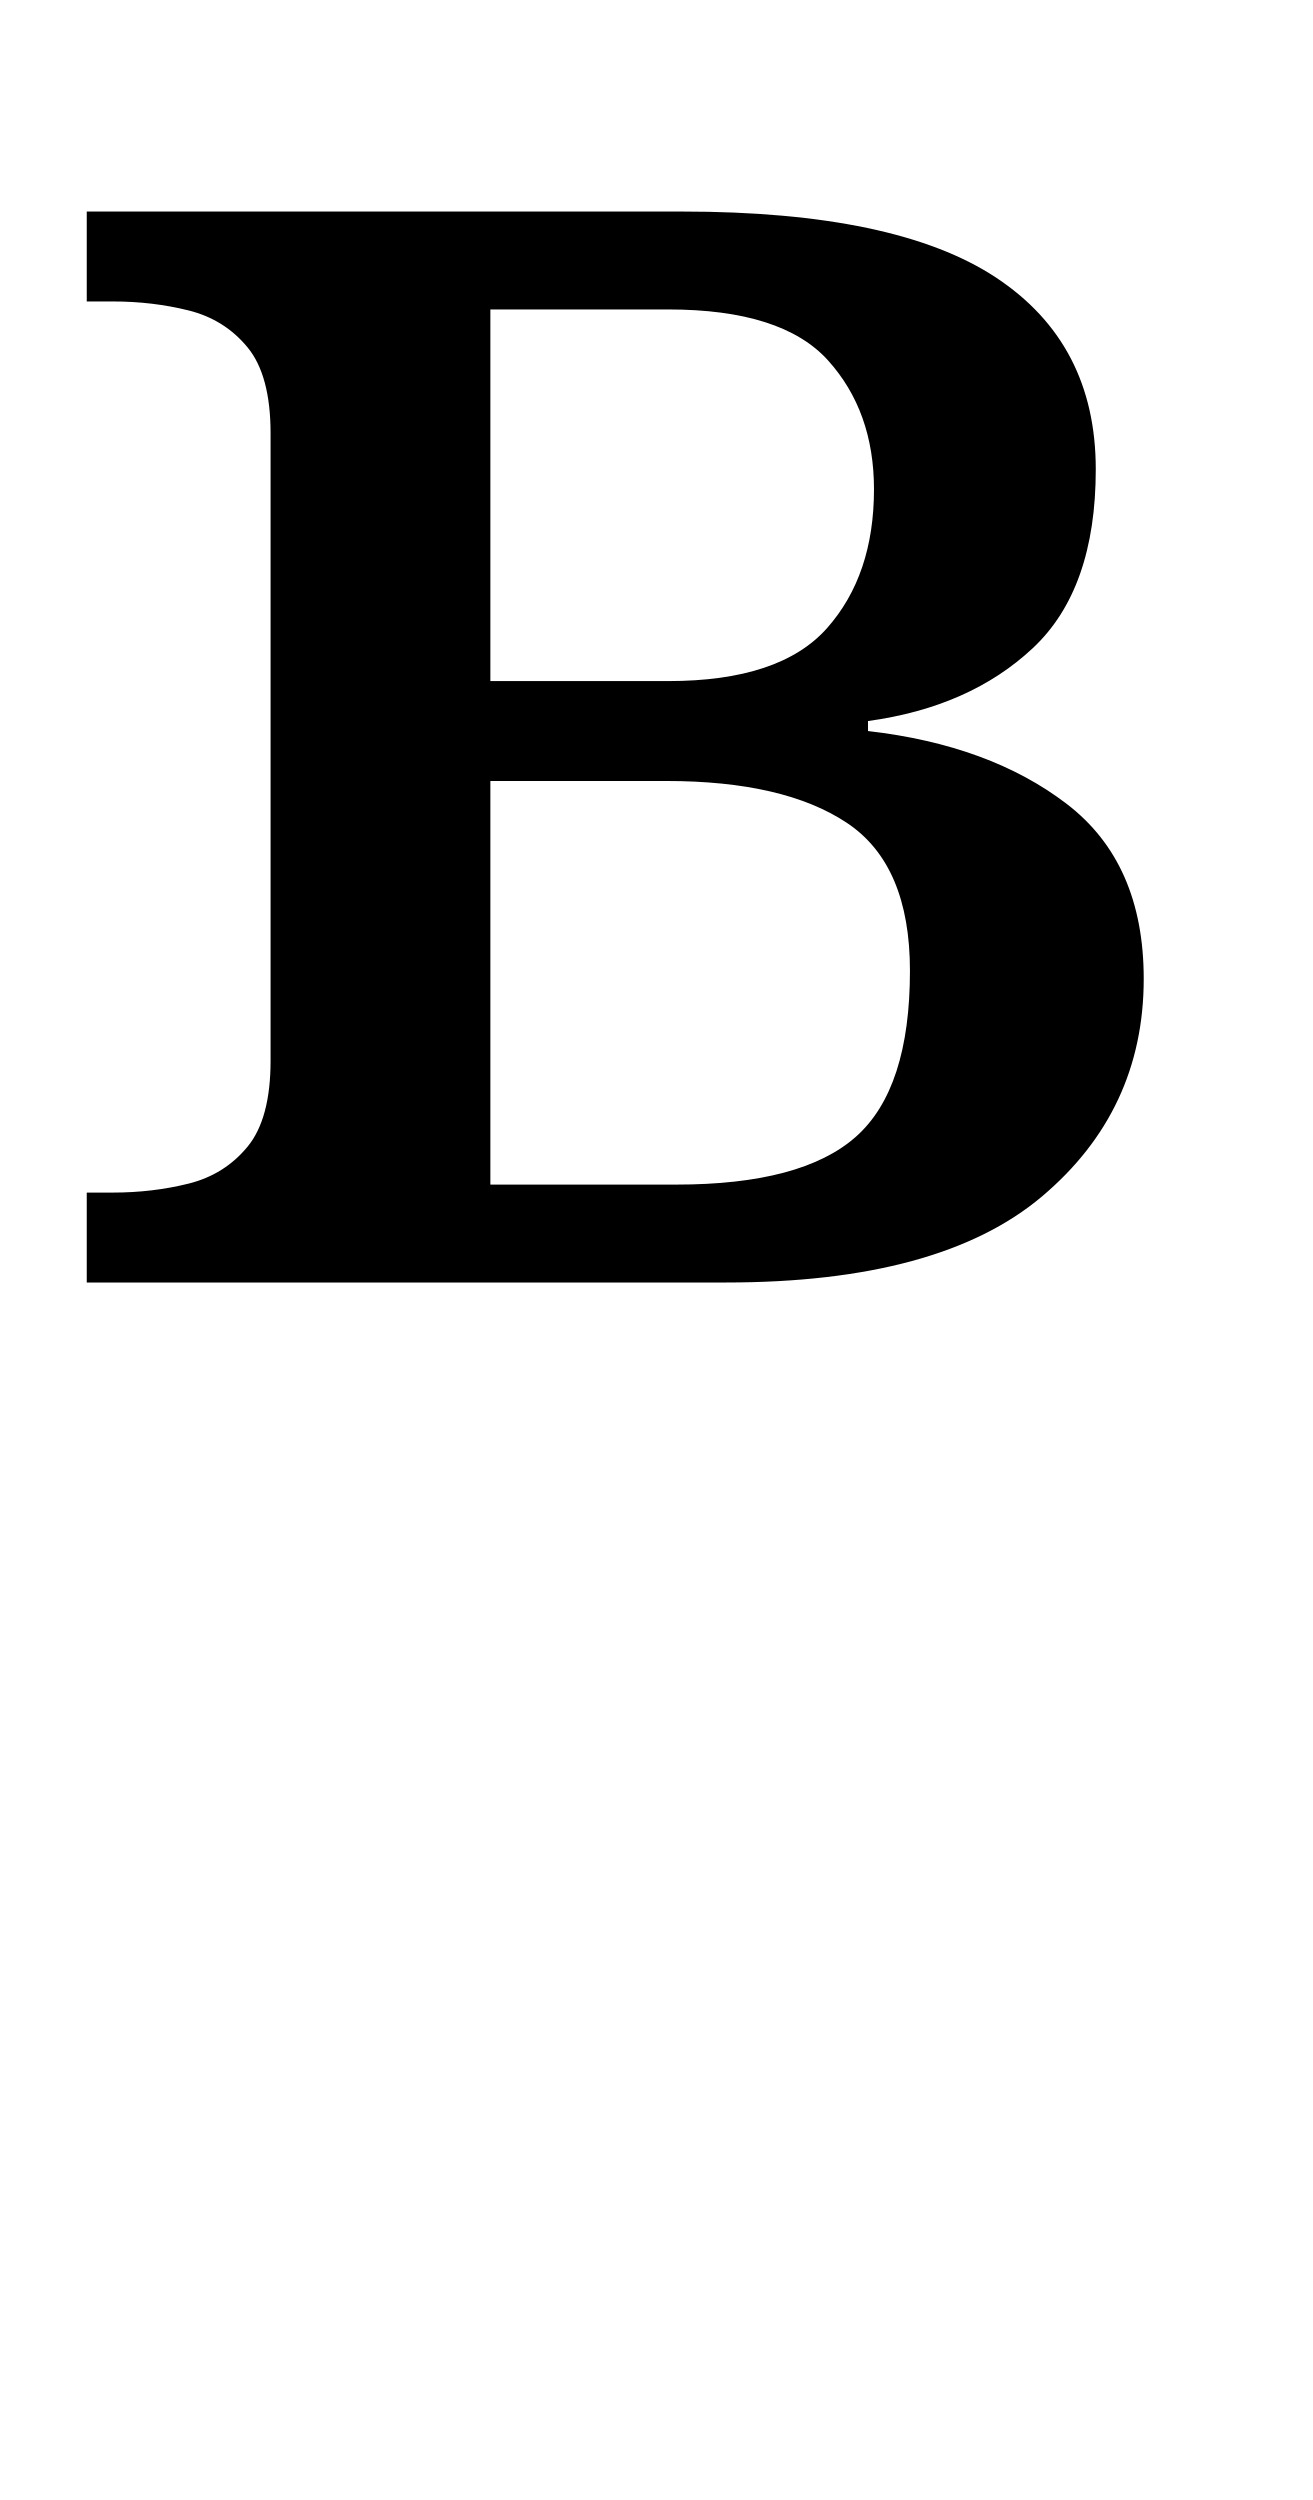
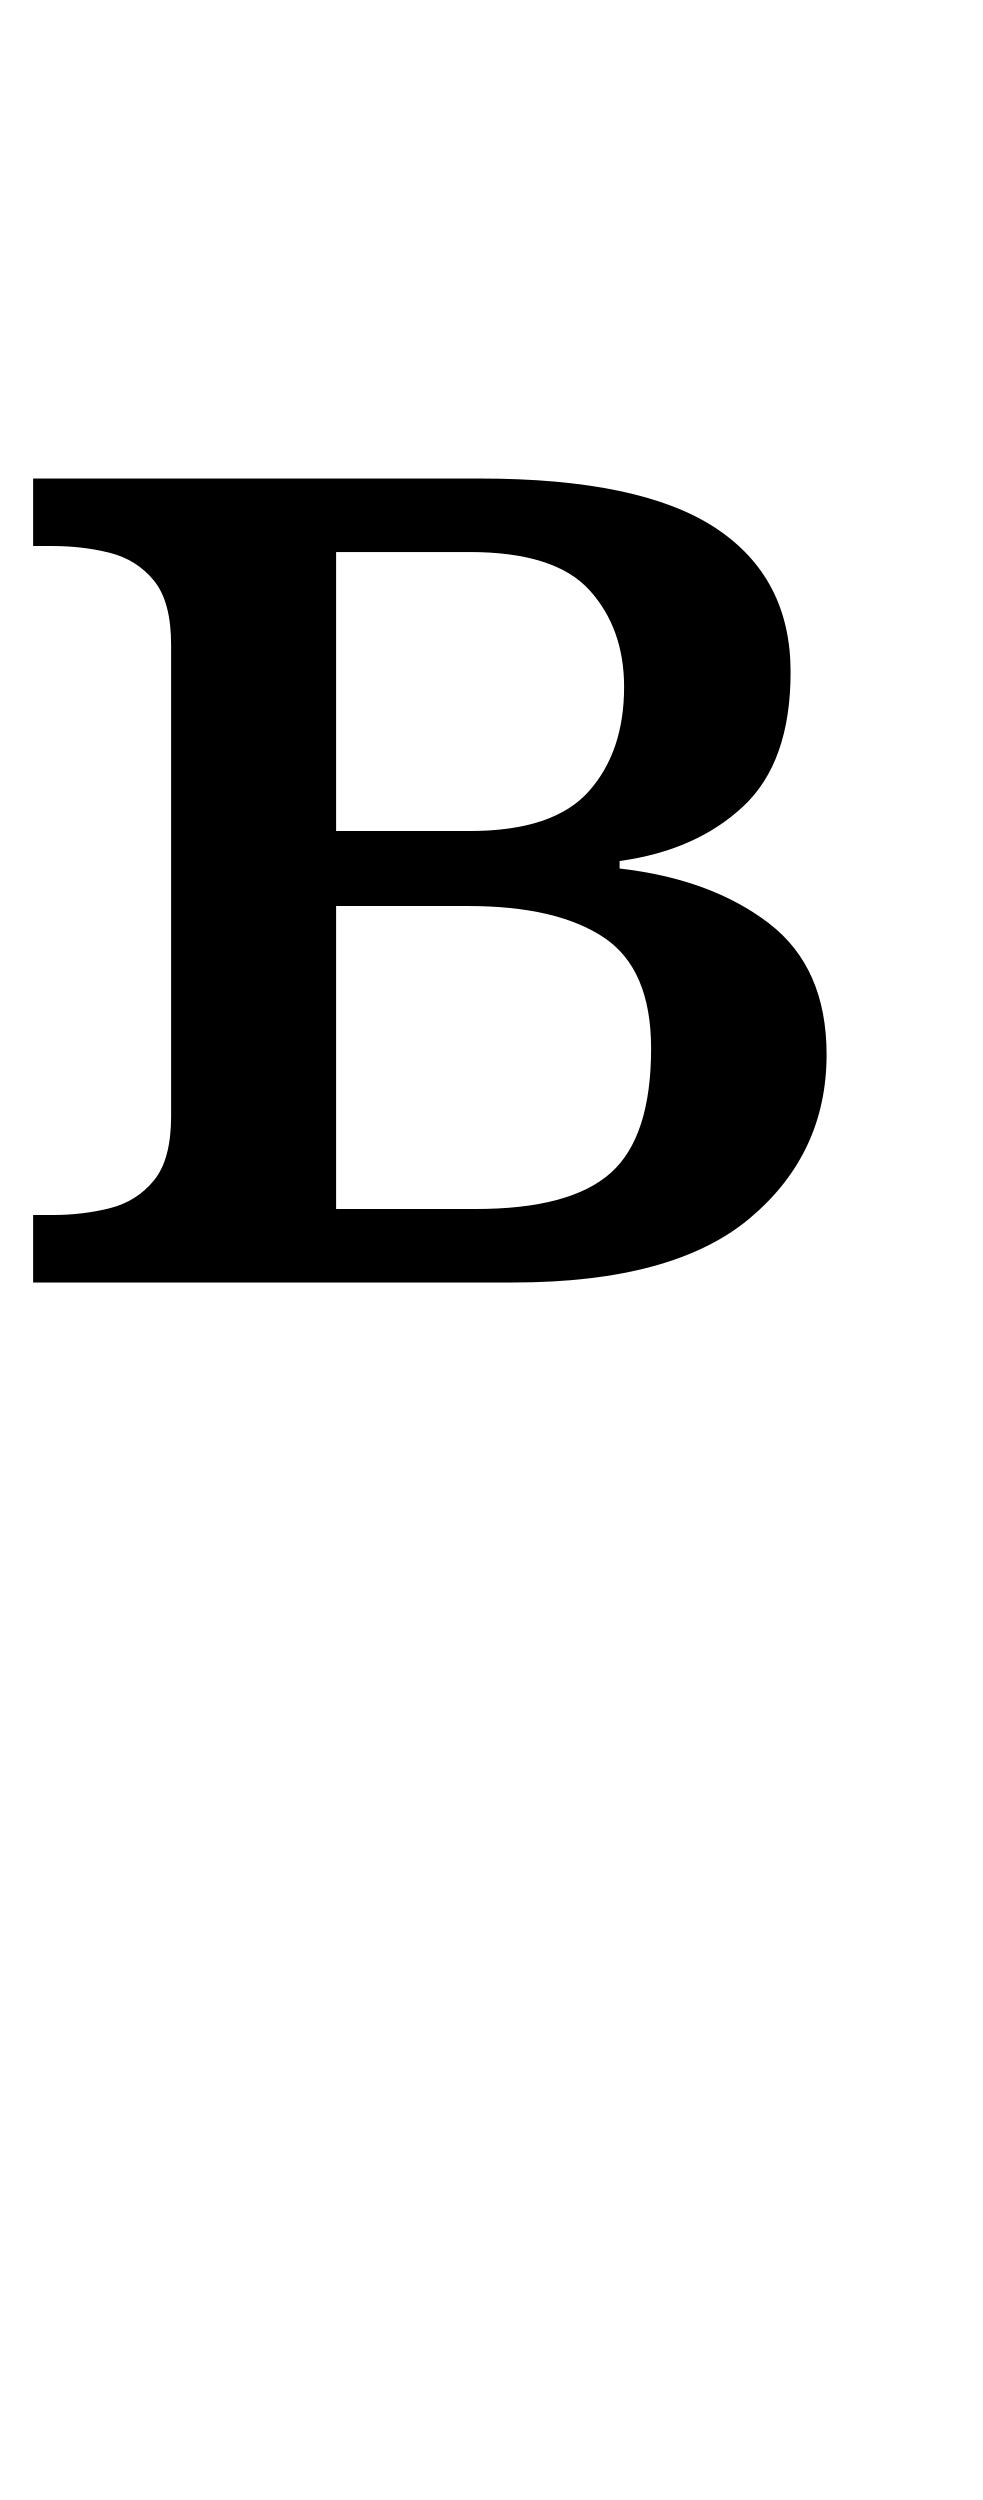
- <svg xmlns="http://www.w3.org/2000/svg" version="1.1" viewBox="-10 0 525 1000" id="svg4">
+ <svg xmlns="http://www.w3.org/2000/svg" version="1.1" viewBox="-10 0 393 1000" id="svg4">
  <defs id="defs8" />
-   <path fill="currentColor" d="m 24.701,513 v -35.965 h 10.39 q 15.984,0 30.37,-3.596 14.386,-3.596 23.577,-14.786 9.191,-11.189 9.191,-34.367 V 173.331 q 0,-23.177 -9.191,-34.367 Q 79.847,127.775 65.461,124.179 51.075,120.582 35.091,120.582 H 24.701 V 84.618 h 238.168 q 85.517,0 125.478,26.374 39.961,26.374 39.961,76.725 0,47.953 -25.175,71.53 -25.175,23.577 -65.936,29.172 v 3.996 q 48.752,5.595 79.522,29.172 30.77,23.577 30.77,69.932 0,52.749 -40.76,87.115 Q 365.969,513 280.452,513 Z M 257.274,272.434 q 44.756,0 63.538,-21.179 18.782,-21.179 18.782,-55.546 0,-31.17 -18.382,-51.55 -18.382,-20.38 -63.938,-20.38 h -71.131 v 148.655 z m 3.197,201.404 q 50.351,0 71.93,-19.181 21.579,-19.181 21.579,-66.335 0,-42.359 -25.175,-59.142 -25.175,-16.784 -72.329,-16.784 h -70.331 v 161.443 z" id="path2" style="stroke-width:1" />
+   <path fill="currentColor" d="m 3.249,513 v -26.999 h 7.8 q 11.999,0 22.799,-2.7 10.8,-2.7 17.699,-11.1 6.9,-8.4 6.9,-25.799 v -188.392 q 0,-17.399 -6.9,-25.799 -6.9,-8.4 -17.699,-11.1 -10.8,-2.7 -22.799,-2.7 H 3.249 v -26.999 h 178.793 q 64.197,0 94.196,19.799 29.999,19.799 29.999,57.598 0,35.998 -18.899,53.698 -18.899,17.699 -49.498,21.899 v 3 q 36.598,4.2 59.697,21.899 23.099,17.699 23.099,52.498 0,39.598 -30.599,65.397 Q 259.438,513 195.241,513 Z M 177.842,332.408 q 33.599,0 47.698,-15.899 14.099,-15.899 14.099,-41.698 0,-23.399 -13.799,-38.698 -13.799,-15.299 -47.998,-15.299 h -53.398 v 111.595 z m 2.4,151.194 q 37.798,0 53.998,-14.399 16.199,-14.399 16.199,-49.798 0,-31.799 -18.899,-44.398 -18.899,-12.599 -54.298,-12.599 h -52.798 v 121.195 z" id="path2" style="stroke-width:1" />
</svg>
